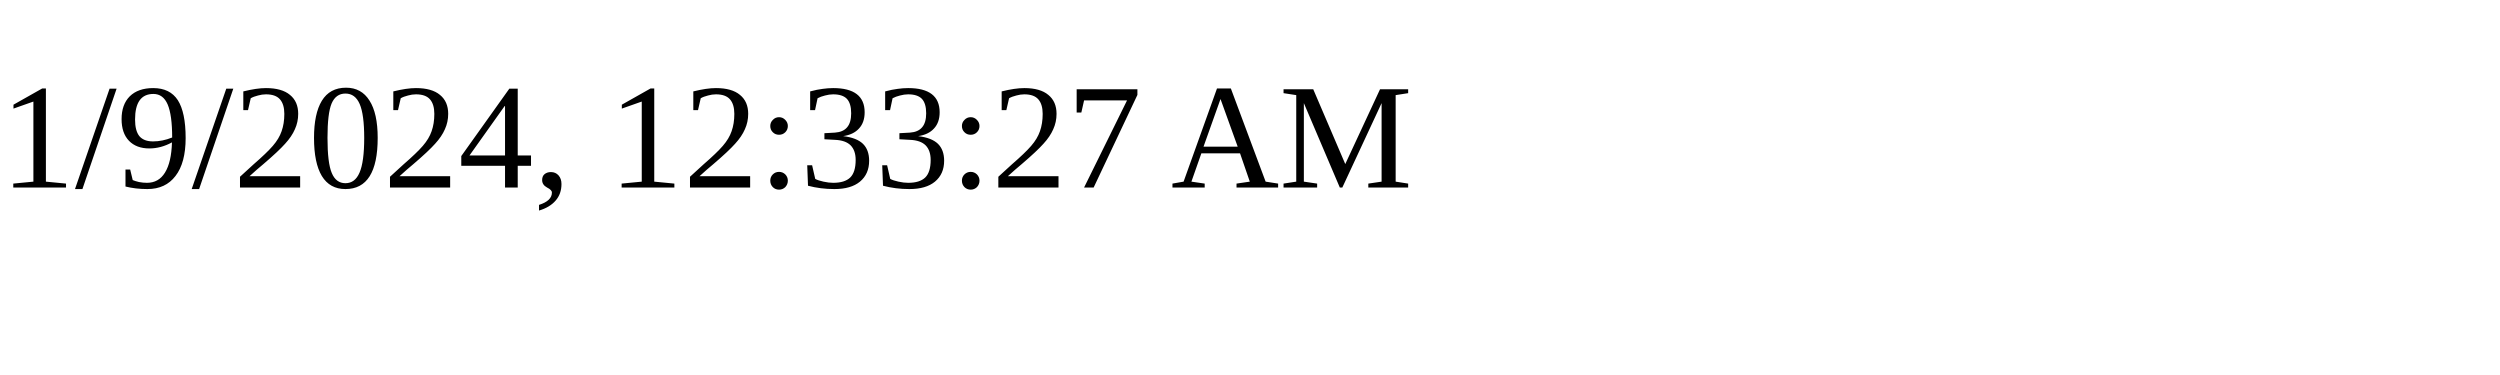
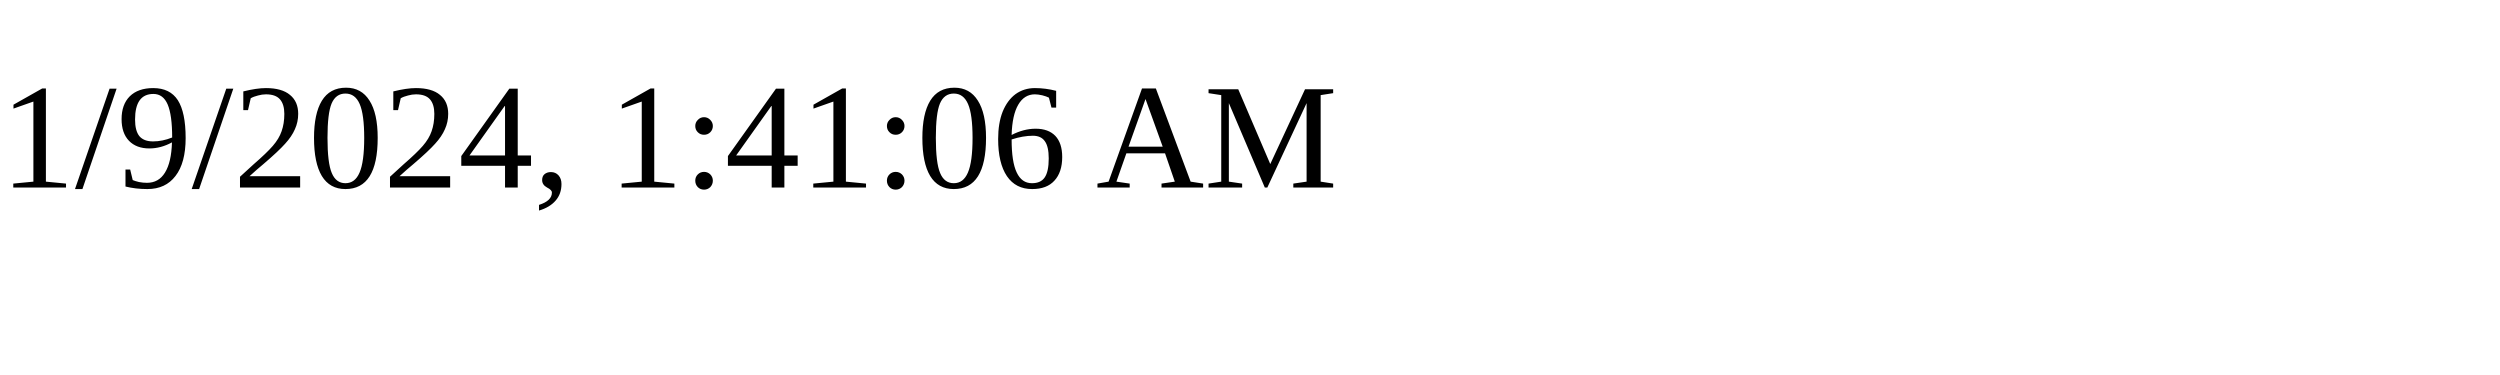
<svg xmlns="http://www.w3.org/2000/svg" height="30" width="200">
-   <text x="0" y="15">1/9/2024, 12:33:27 AM</text>
+   <text x="0" y="15">1/9/2024, 1:41:06 AM</text>
</svg>
